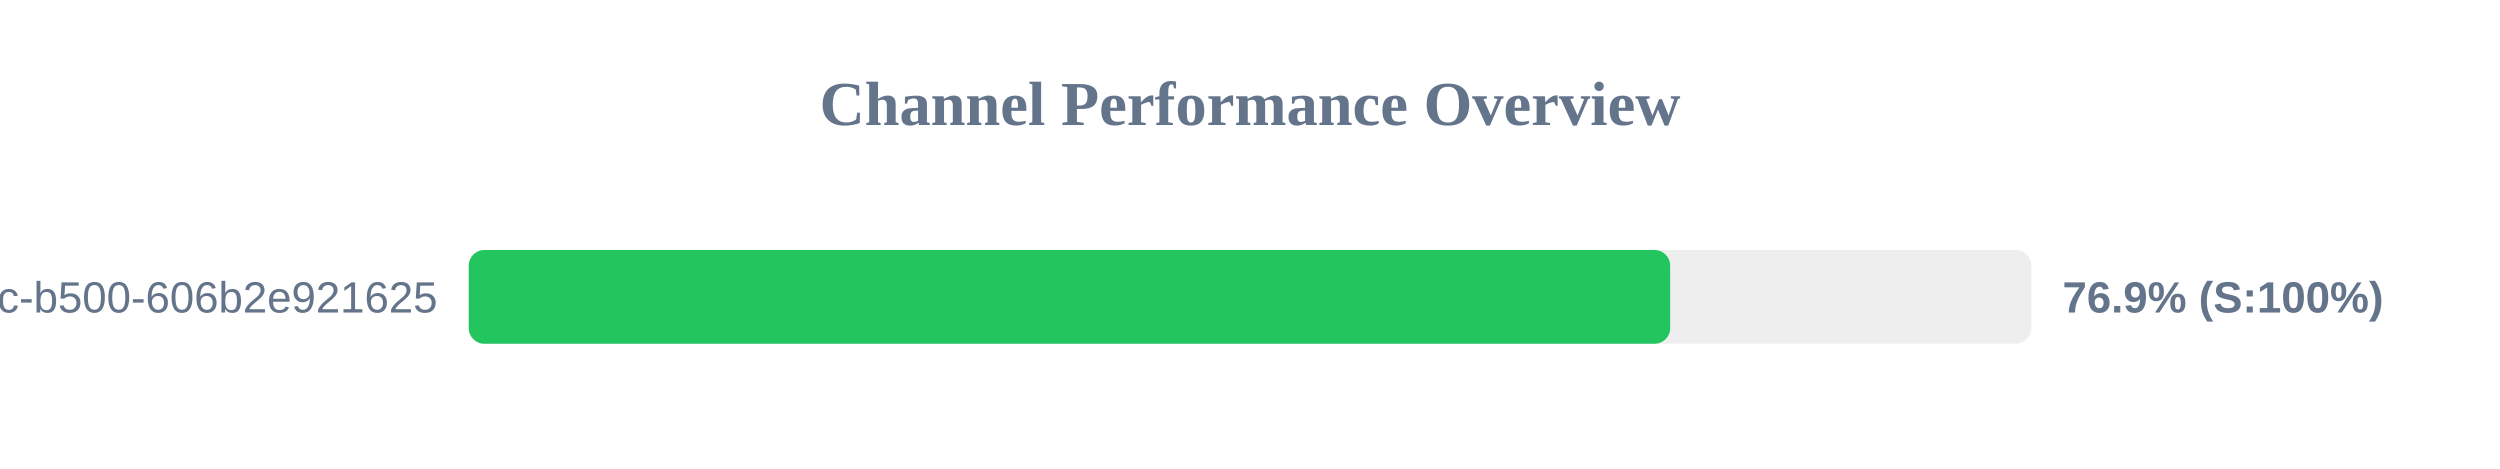
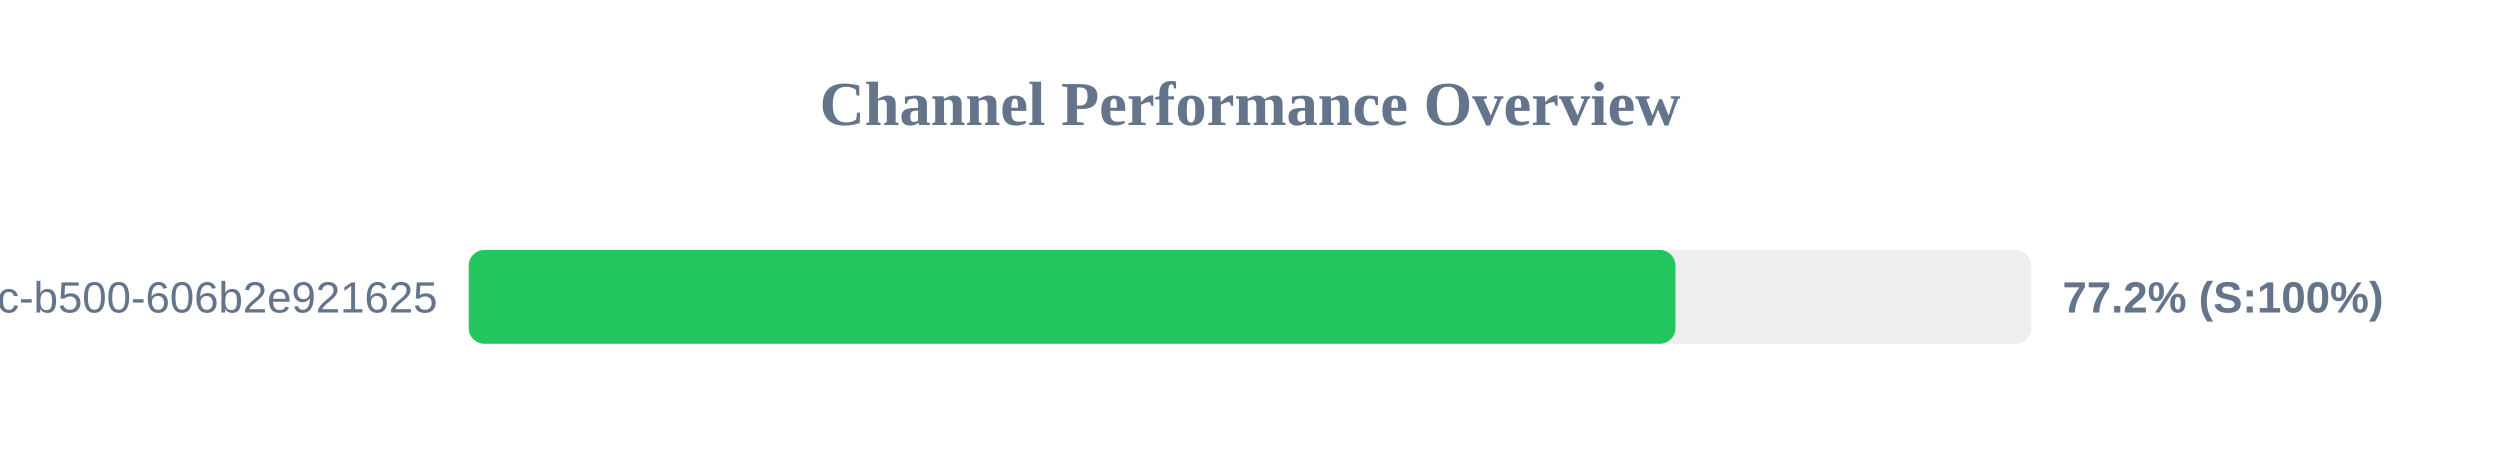
<svg xmlns="http://www.w3.org/2000/svg" width="800" height="150" version="1.1">
  <style>
        .row { font: 14px Arial; fill: #64748b; }
        .score { font: bold 14px Arial; fill: #64748b; }
    </style>
  <text x="400" y="40" text-anchor="middle" font-size="20px" font-weight="bold" fill="#64748b">Channel Performance Overview</text>
  <rect x="150" y="80" width="500" height="30" fill="#eee" rx="5" />
-   <rect x="150" y="80" width="384.45" height="30" fill="#22c55e" rx="5" />
+   <rect x="150" y="80" width="386.15" height="30" fill="#22c55e" rx="5" />
  <text x="140" y="100" text-anchor="end" class="row">?uuid=f901861b-6491-450c-b500-606b2e921625</text>
-   <text x="660" y="100" text-anchor="start" class="score">76.9% (S:100%)</text>
+   <text x="660" y="100" text-anchor="start" class="score">77.2% (S:100%)</text>
</svg>
